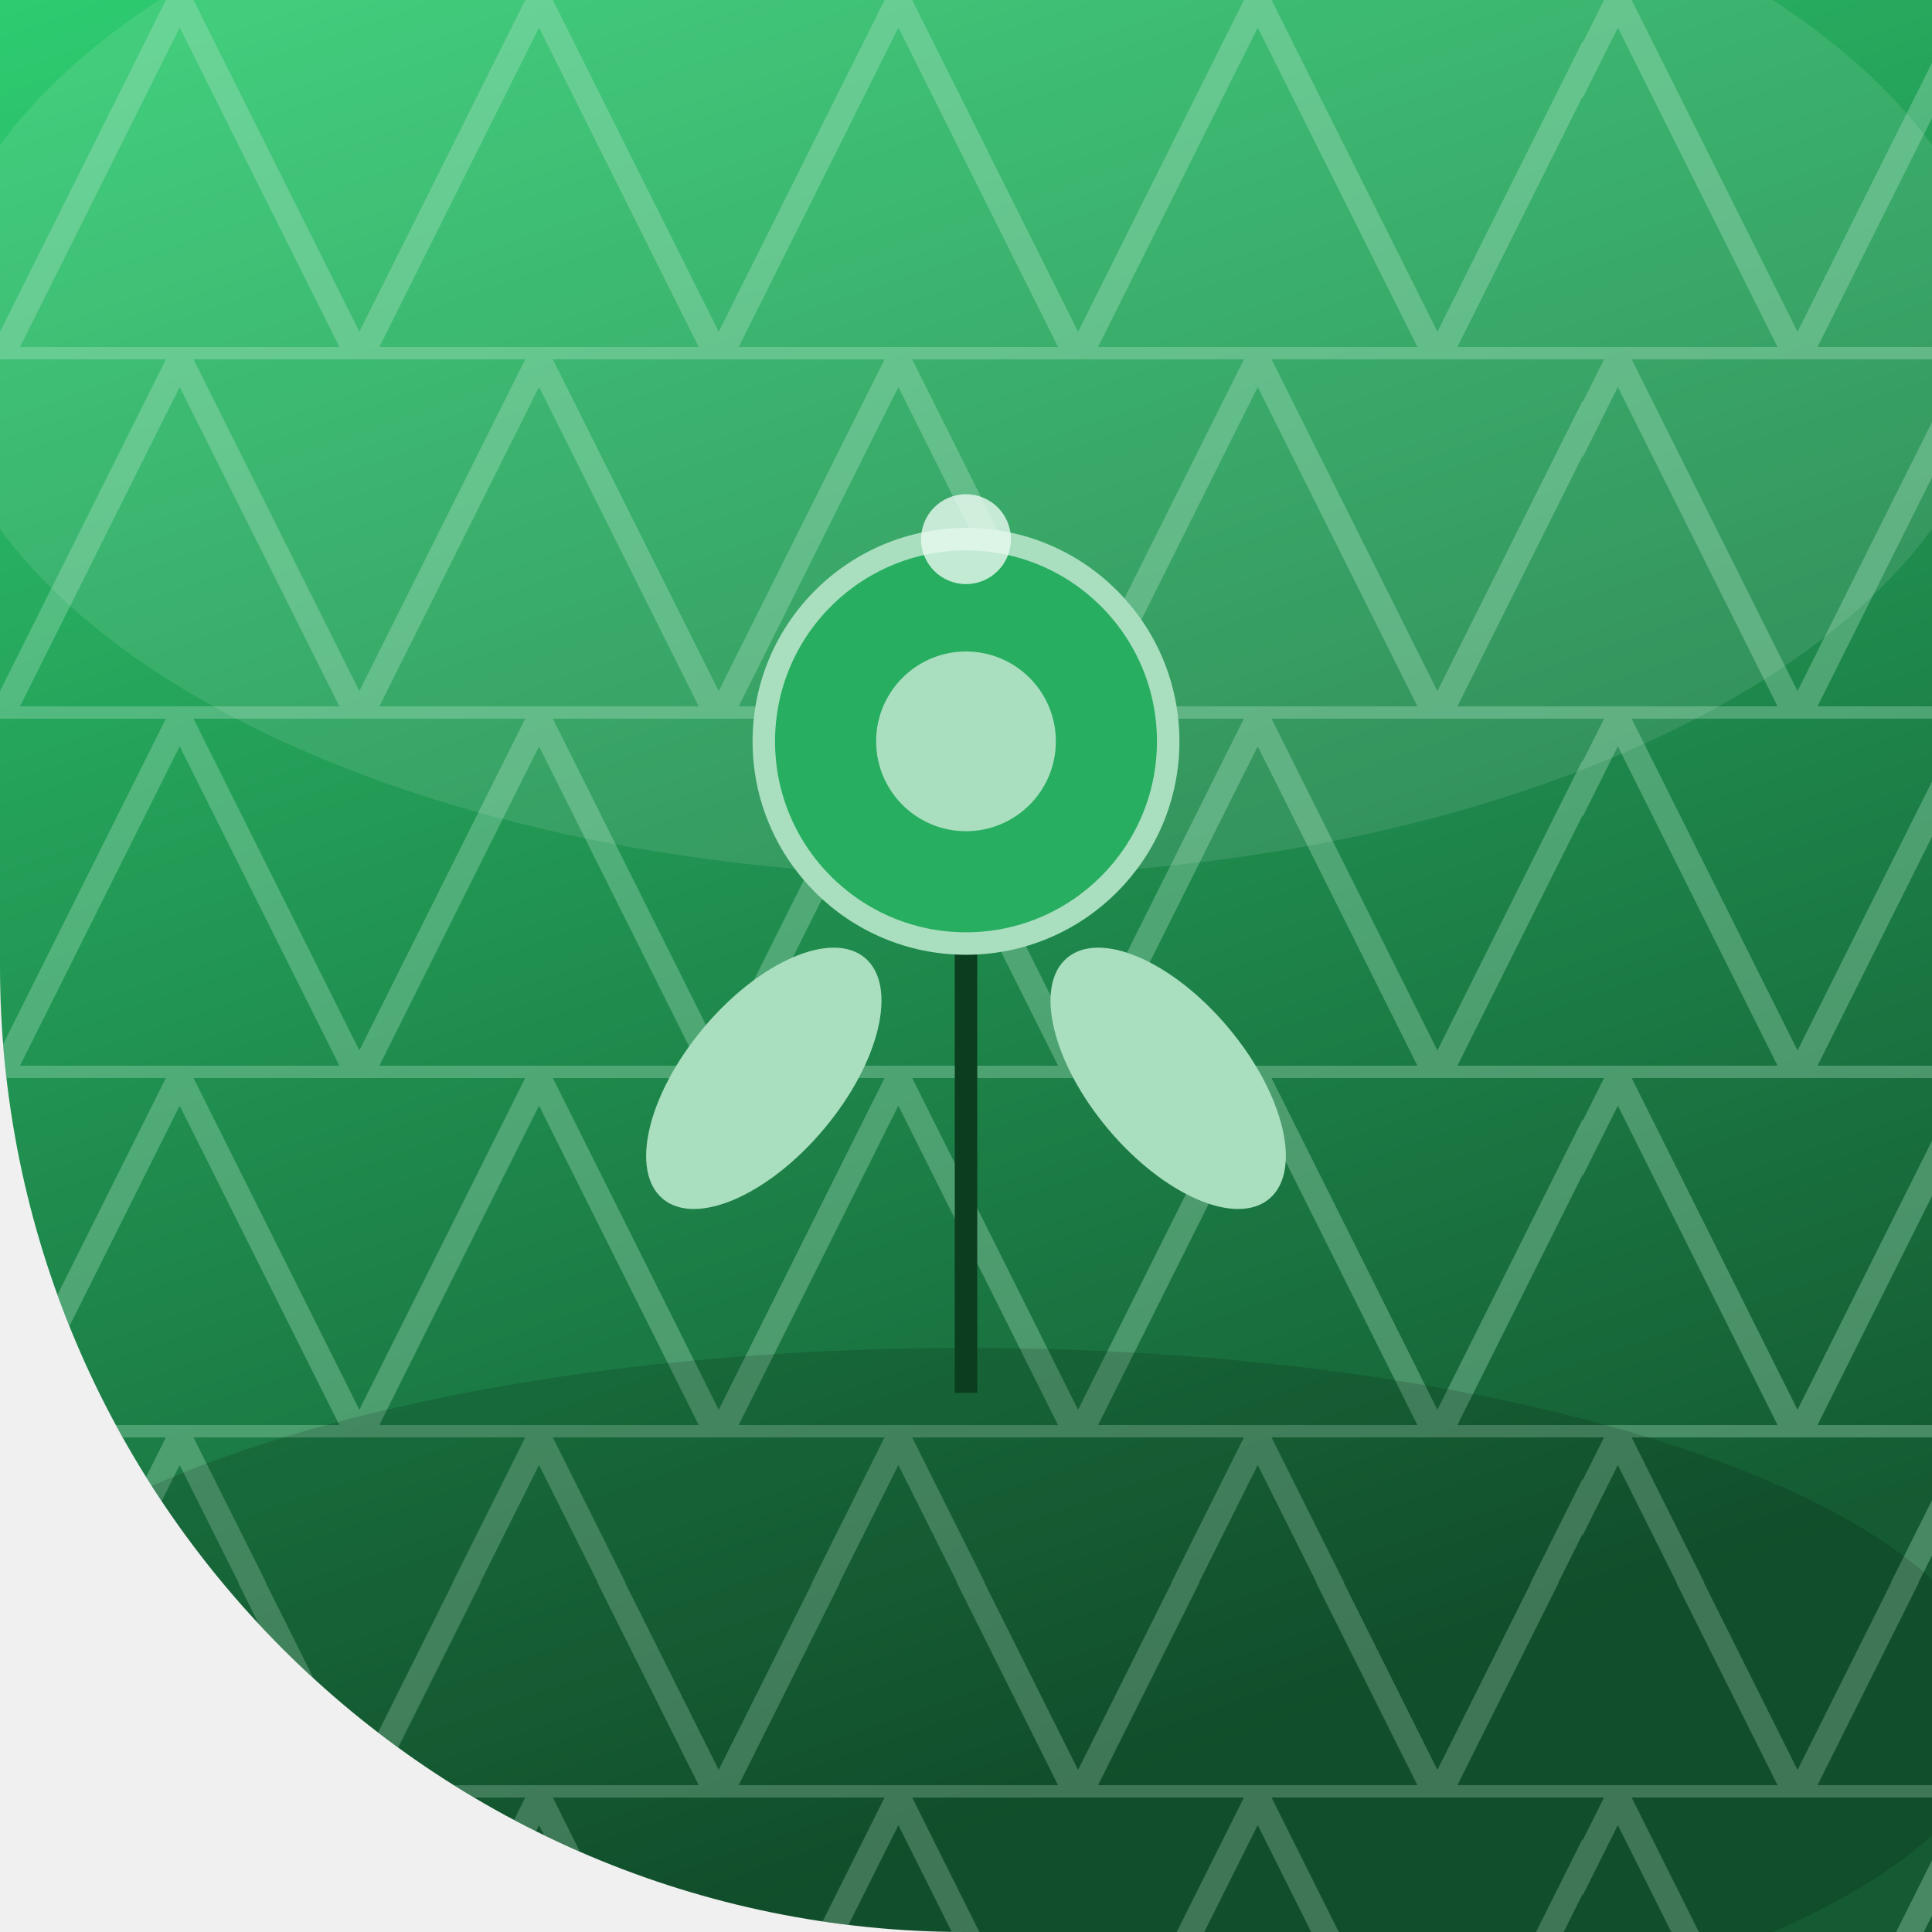
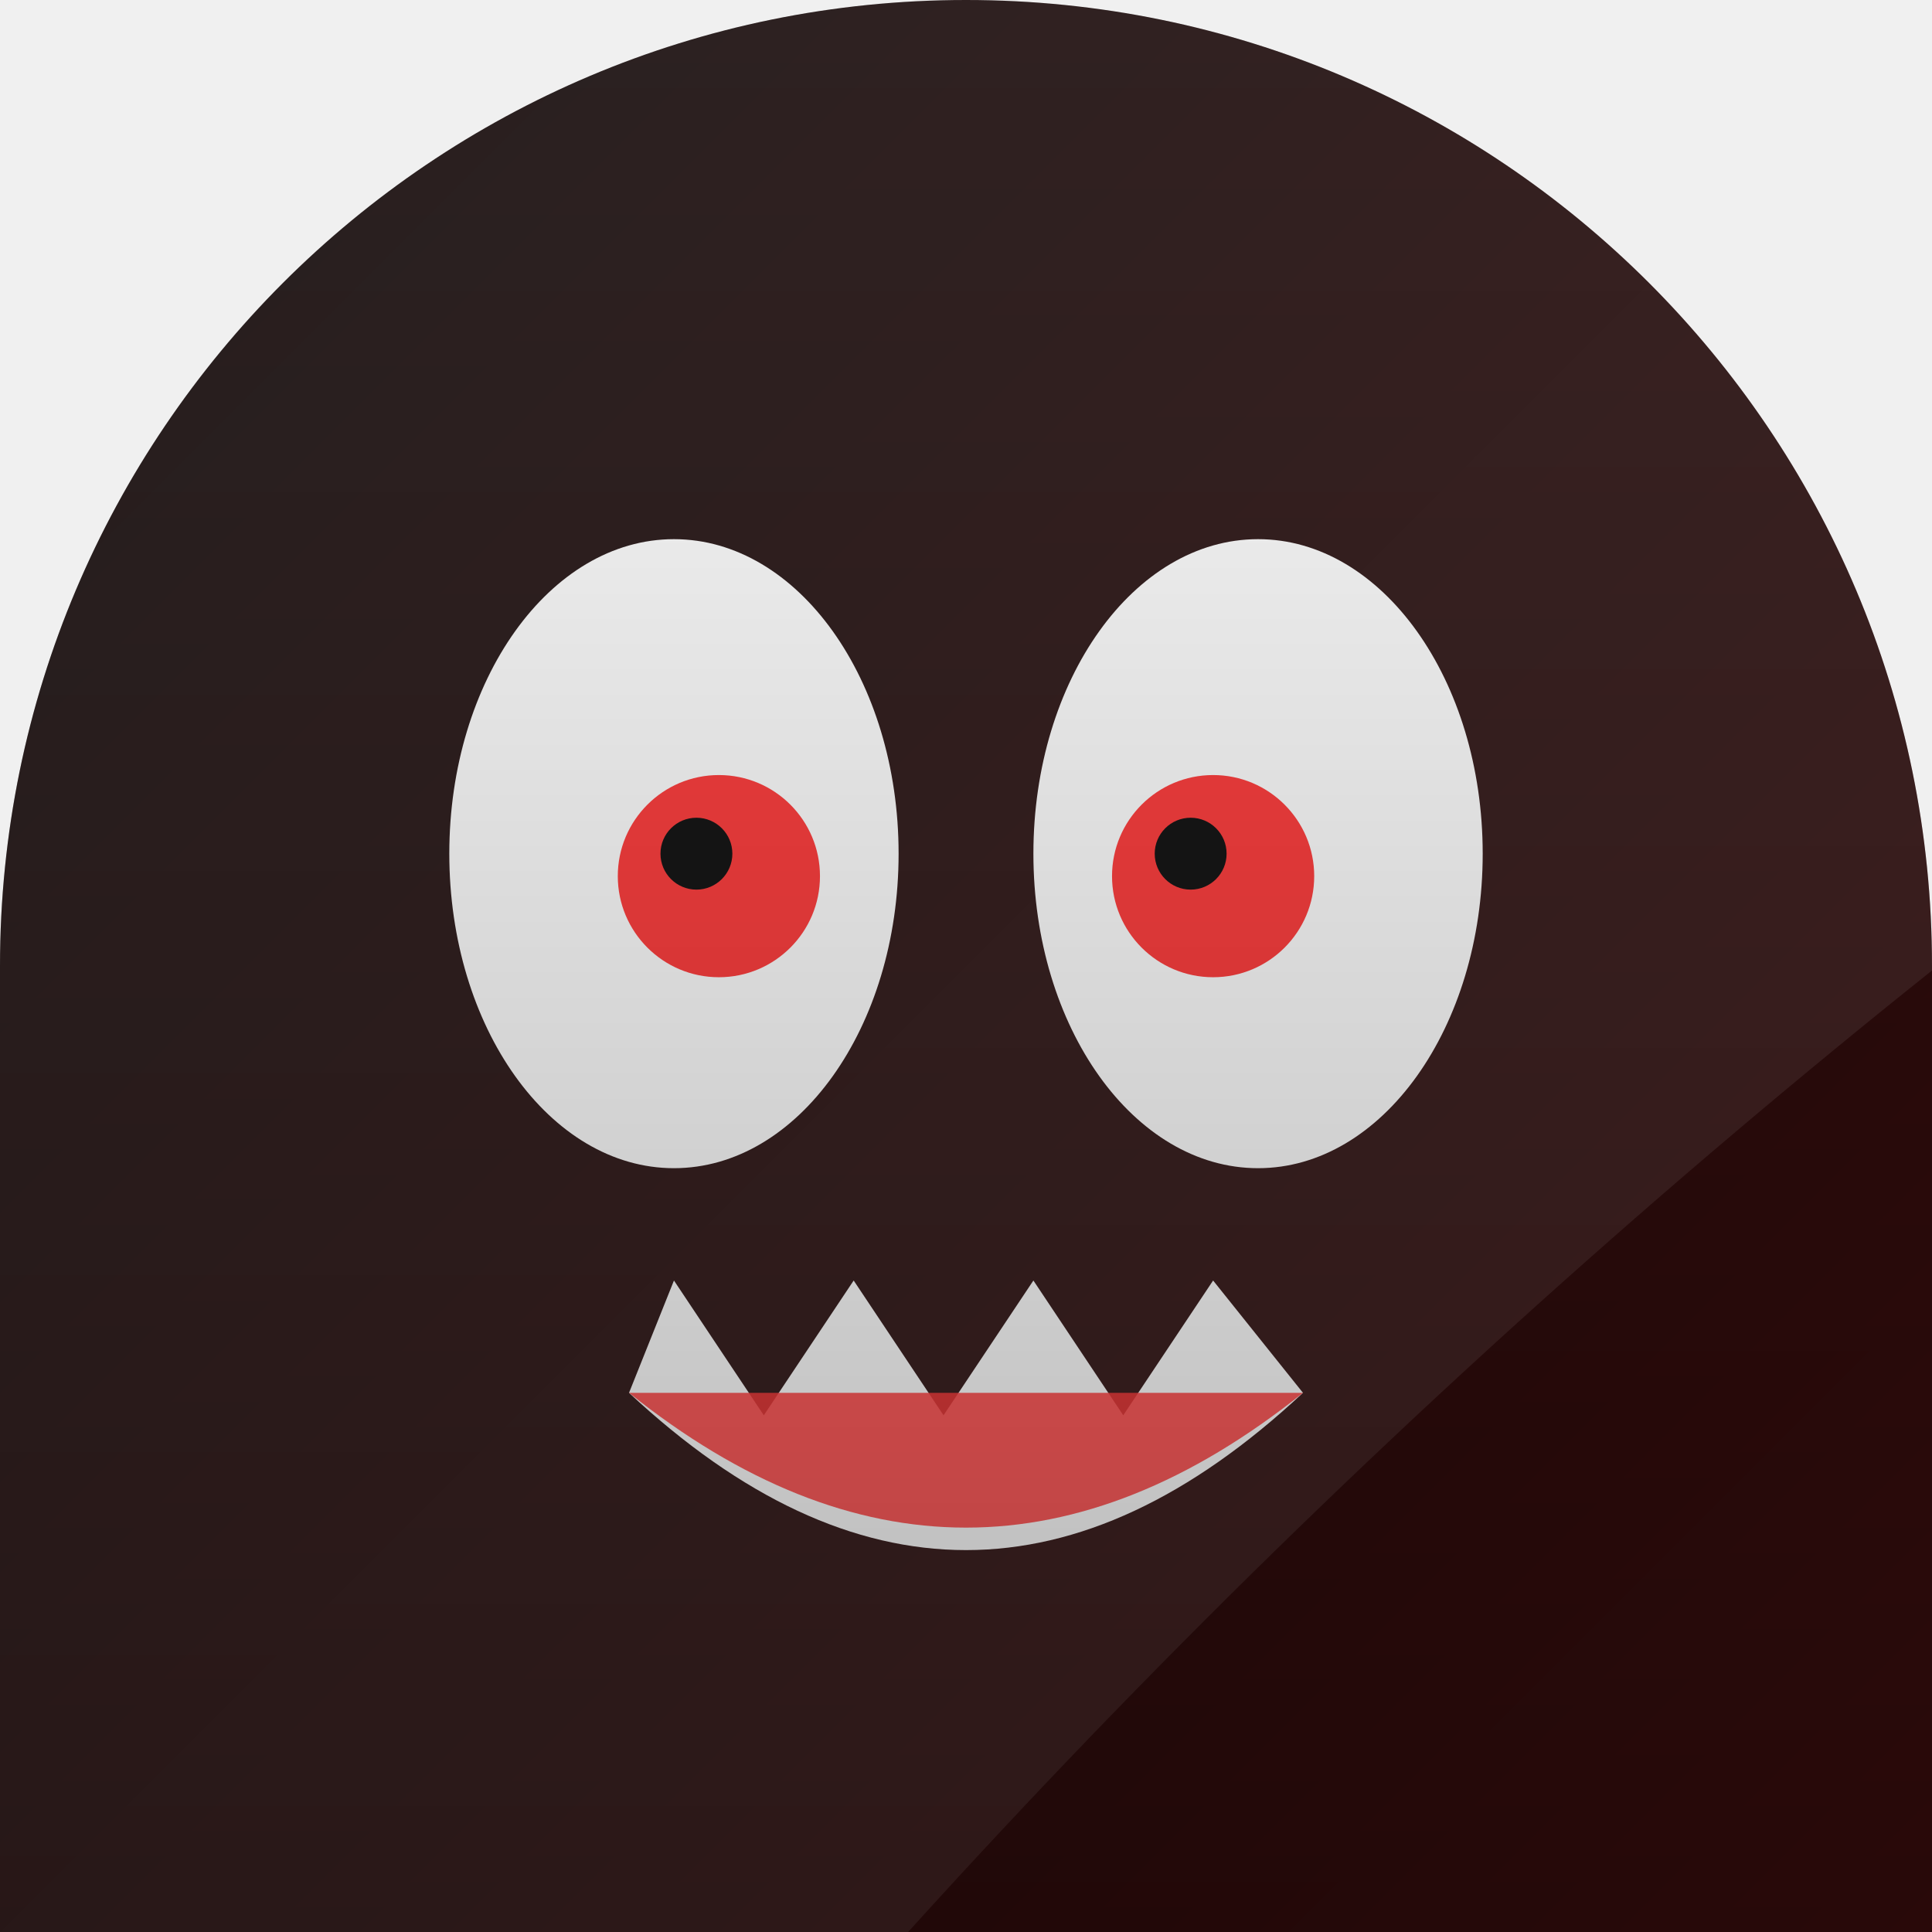
<svg xmlns="http://www.w3.org/2000/svg" width="86" height="86" viewBox="0 0 86 86">
  <defs>
-     <linearGradient id="bg" x1="0" y1="0" x2="0.35" y2="1">
-       <stop offset="0" stop-color="#2ecc71" />
-       <stop offset="1" stop-color="#145a32" />
+     <clipPath id="shape">
+       <path d="M 0 0 L 86.0 0 L 86.0 86.0 L 0 86.0 Z M 0 43 A 43.0 43.0 0 0 1 43.0 0.0 L 0 0 Z M 43 0 A 43.0 43.0 0 0 1 86.0 43.0 L 86 0 Z" clip-rule="evenodd" />
+     </clipPath>
+     <linearGradient id="bg" x1="0" y1="0" x2="86" y2="86" gradientUnits="userSpaceOnUse">
+       <stop offset="0" stop-color="#0f0a0a" />
+       <stop offset="1" stop-color="#3a0d0d" />
    </linearGradient>
-     <clipPath id="cp">
-       <path d="M 0 0 L 86.0 0 L 86.0 86.0 L 0 86.0 Z M 43 86 A 43.0 43.0 0 0 1 0.0 43.0 L 0 86 Z" clip-rule="evenodd" />
-     </clipPath>
+     <radialGradient id="rad" cx="0.35" cy="0.3" r="0.95">
+       <stop offset="0" stop-color="#5c2323" />
+       <stop offset="0.7" stop-color="#0f0a0a" />
+       <stop offset="1" stop-color="#3a0d0d" />
+     </radialGradient>
+     <linearGradient id="vig" x1="0" y1="0" x2="0" y2="86" gradientUnits="userSpaceOnUse">
+       <stop offset="0" stop-color="#000000" stop-opacity="0" />
+       <stop offset="1" stop-color="#000000" stop-opacity="0.30" />
+     </linearGradient>
  </defs>
-   <g clip-path="url(#cp)">
-     <rect x="-1" y="-1" width="88" height="88" fill="url(#bg)" />
-     <pattern id="tr" width="16" height="16" patternUnits="userSpaceOnUse">
-       <path d="M 0 16 L 8 0 L 16 16 Z" fill="none" stroke="#a9dfbf" stroke-width="1.1" opacity="0.35" />
-     </pattern>
-     <rect x="-2.0" y="-2.0" width="90.0" height="90.0" fill="url(#tr)" opacity="1" />
-     <ellipse cx="43" cy="15" rx="46" ry="24" fill="#ffffff" opacity="0.10" />
-     <ellipse cx="43" cy="76" rx="46" ry="16" fill="#000000" opacity="0.14" />
-     <line x1="43.0" y1="62.0" x2="43.0" y2="40.0" stroke="#0b3d1f" stroke_width="2.6" opacity="1" stroke_linecap="round" />
-     <ellipse cx="34.0" cy="48.0" rx="7.0" ry="3.5" fill="#a9dfbf" opacity="1" transform="rotate(-50 34.0 48.0)" />
-     <ellipse cx="52.0" cy="48.0" rx="7.0" ry="3.5" fill="#a9dfbf" opacity="1" transform="rotate(50 52.0 48.0)" />
-     <circle cx="43.0" cy="33.0" r="9.0" fill="#27ae60" opacity="1" />
-     <circle cx="43.0" cy="33.0" r="9.0" fill="none" opacity="1" stroke="#a9dfbf" stroke_width="1.6" />
-     <circle cx="43.0" cy="33.0" r="4.0" fill="#a9dfbf" opacity="1" />
-     <circle cx="43.0" cy="24.0" r="2.0" fill="#eafaf1" opacity="0.8" />
+   <path d="M 0 0 L 86.0 0 L 86.0 86.0 L 0 86.0 Z M 0 43 A 43.0 43.0 0 0 1 43.0 0.0 L 0 0 Z M 43 0 A 43.0 43.0 0 0 1 86.0 43.0 L 86 0 Z" fill="url(#bg)" fill-rule="evenodd" />
+   <g clip-path="url(#shape)">
+     <ellipse cx="30" cy="38" rx="10" ry="14" fill="#ffffff" />
+     <ellipse cx="56" cy="38" rx="10" ry="14" fill="#ffffff" />
+     <circle cx="32.0" cy="39.0" r="4.5" fill="#ff2d2d" opacity="1.0" />
+     <circle cx="54.0" cy="39.0" r="4.5" fill="#ff2d2d" opacity="1.0" />
+     <circle cx="31.0" cy="38.0" r="1.6" fill="#000000" opacity="1.0" />
+     <circle cx="53.0" cy="38.0" r="1.6" fill="#000000" opacity="1.0" />
+     <path d="M28 62 Q43 76 58 62 L54 57 L50 63 L46 57 L42 63 L38 57 L34 63 L30 57 Z" fill="#ffffff" />
+     <path d="M28 62 Q43 74 58 62 Z" fill="#ff2d2d" opacity="0.85" />
+     <path d="M-12 -12 L98 -12 L98 34 Q60 62 30 98 L-12 98 Z" fill="#ffffff" opacity="0.09" />
+     <rect x="0" y="0" width="86" height="86" fill="url(#vig)" />
  </g>
</svg>
